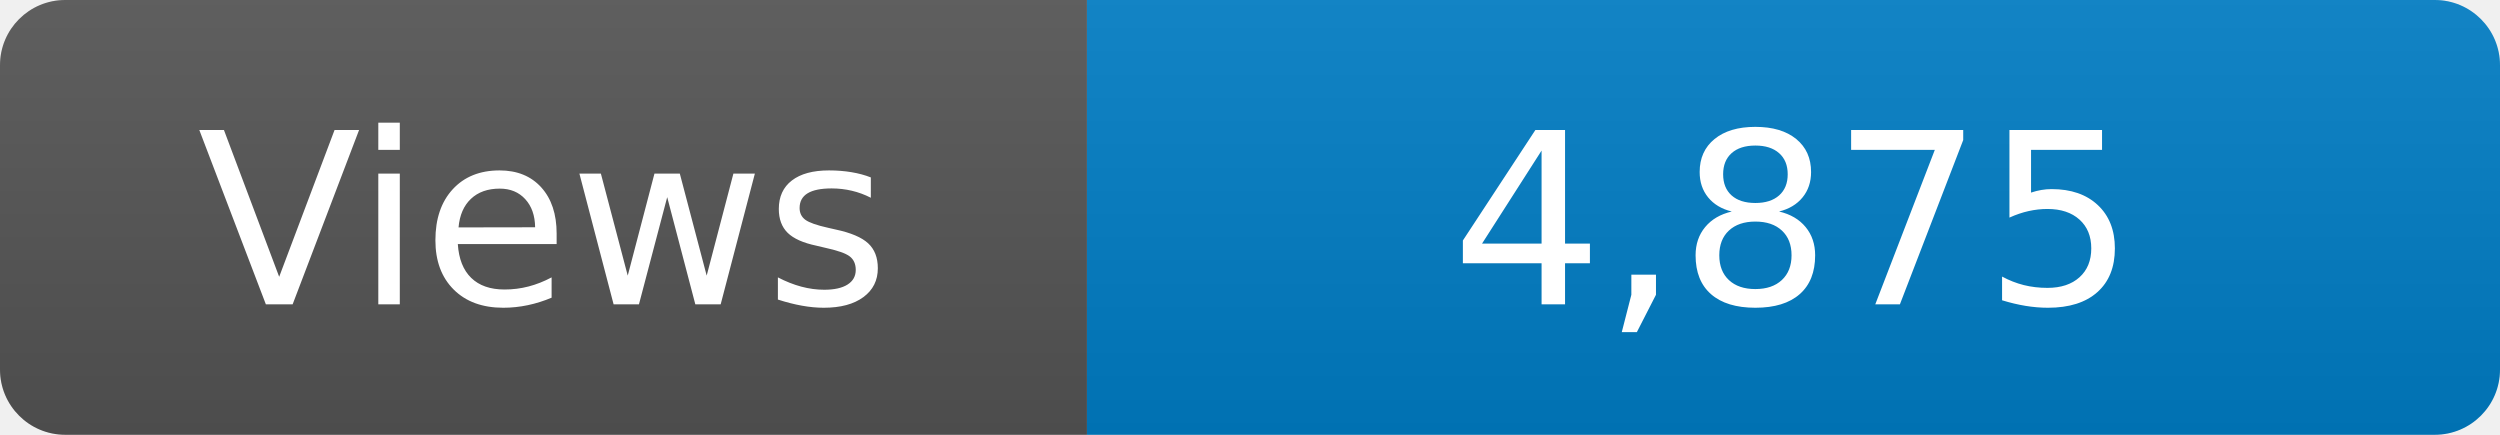
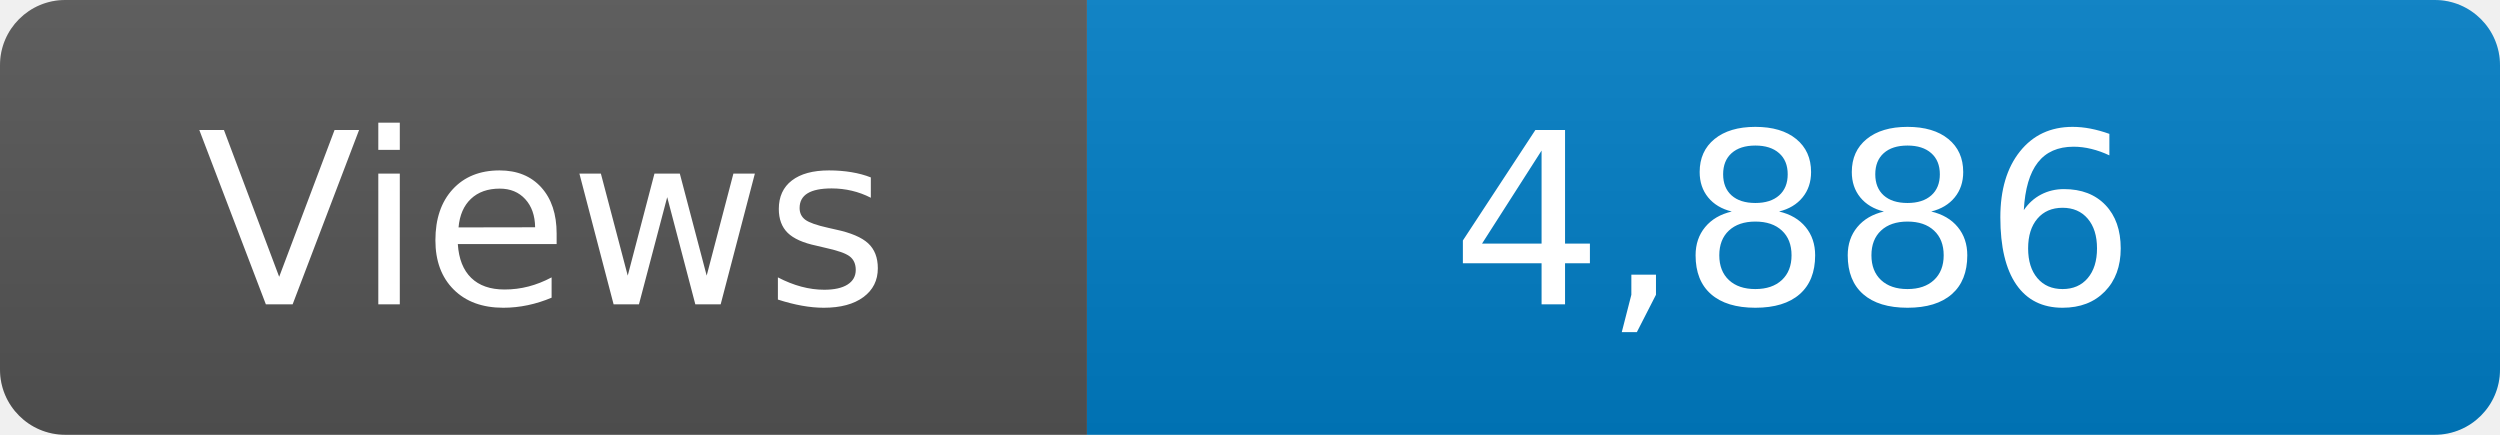
<svg xmlns="http://www.w3.org/2000/svg" width="115" height="20" role="img" aria-label="Maintained?: yes">
  <linearGradient id="s" x2="0" y2="100%">
    <stop offset="0" stop-color="#bbb" stop-opacity=".1" />
    <stop offset="1" stop-opacity=".1" />
  </linearGradient>
  <clipPath id="r">
    <rect width="115" height="20" rx="3" fill="#fff" />
  </clipPath>
  <g clip-path="url(#r)">
    <rect width="50" height="20" fill="#555" />
    <rect x="50" width="160" height="20" fill="#007ec6" />
    <rect width="115" height="20" fill="url(#s)" />
  </g>
  <g fill="#fff" text-anchor="middle" font-family="Verdana,Geneva,DejaVu Sans,sans-serif" font-size="110">
    <text x="250" y="140" transform="scale(.1)" fill="#fff">Views</text>
-     <text x="825" y="140" transform="scale(.1)" fill="#fff">4,875</text>
+     <text x="825" y="140" transform="scale(.1)" fill="#fff">4,886</text>
  </g>
</svg>
